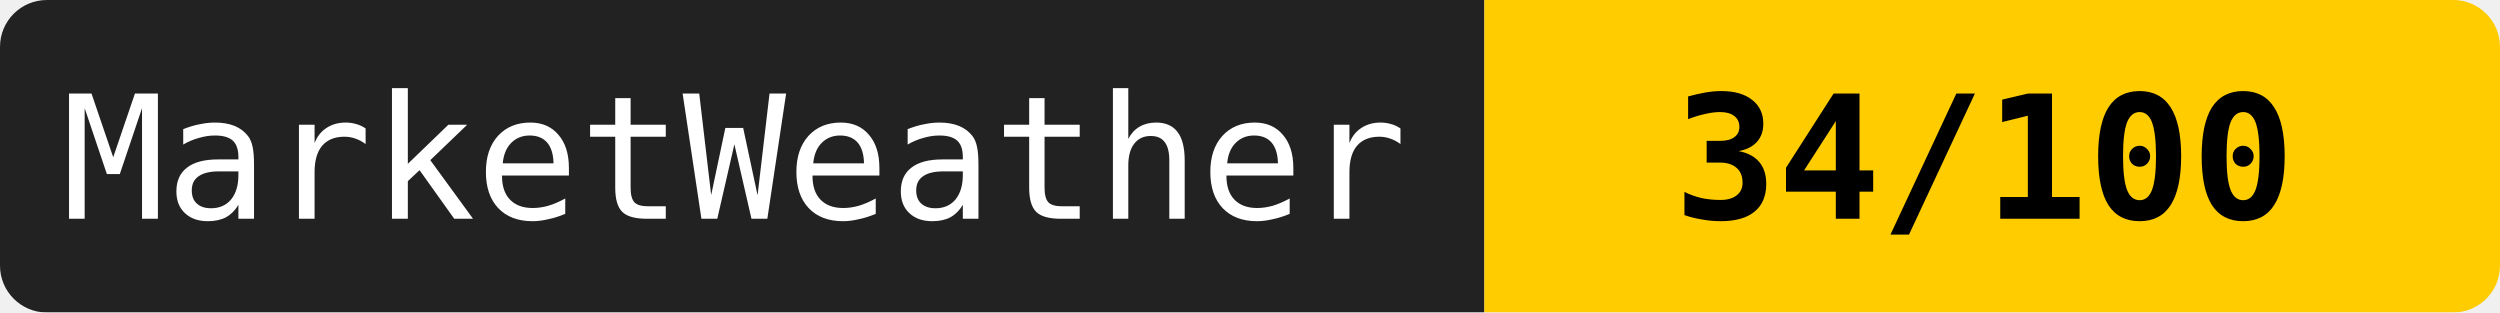
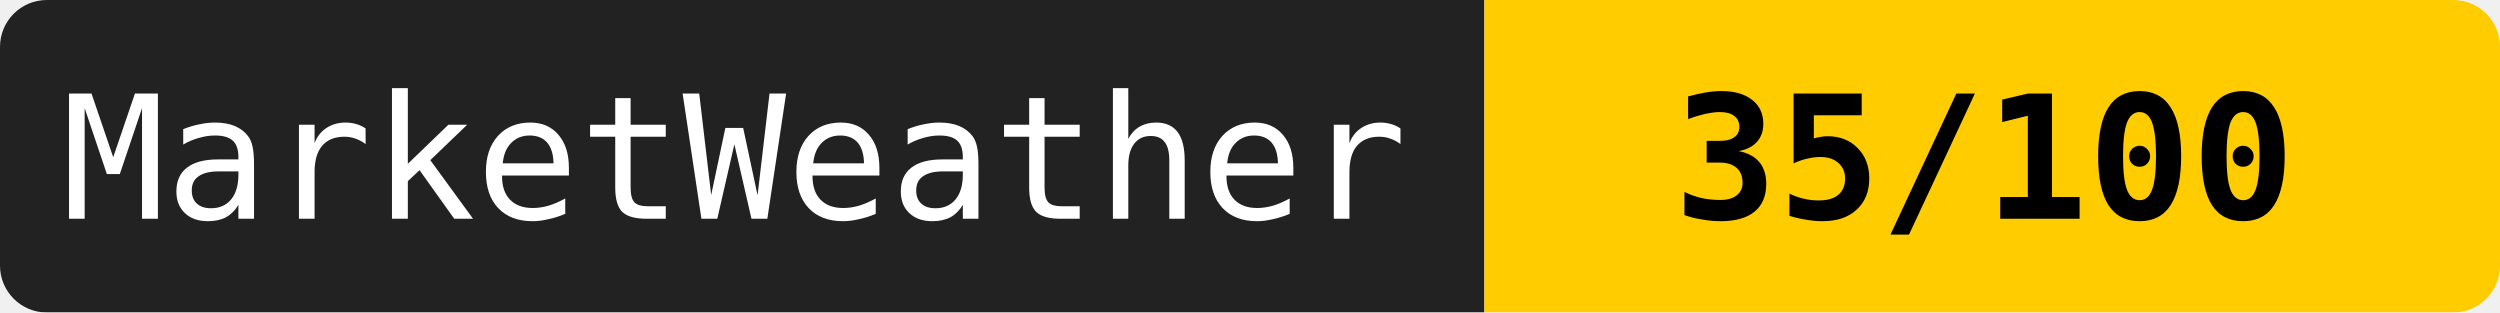
<svg xmlns="http://www.w3.org/2000/svg" width="160" height="20">
  <mask id="a">
    <rect width="160" height="20" rx="3" fill="#fff" />
  </mask>
  <g mask="url(#a)">
    <path fill="#222" d="M0 0h95v20H0z" />
    <path fill="#ffcc00" d="M95 0h65v20H95z" />
  </g>
  <g fill="#fff" text-anchor="middle" font-family="monospace" font-size="11">
    <text x="47" y="14">MarketWeather</text>
-     <text x="127" y="14" fill="#000" font-weight="bold">34/100</text>
+     <text x="127" y="14" fill="#000" font-weight="bold">35/100</text>
  </g>
</svg>
